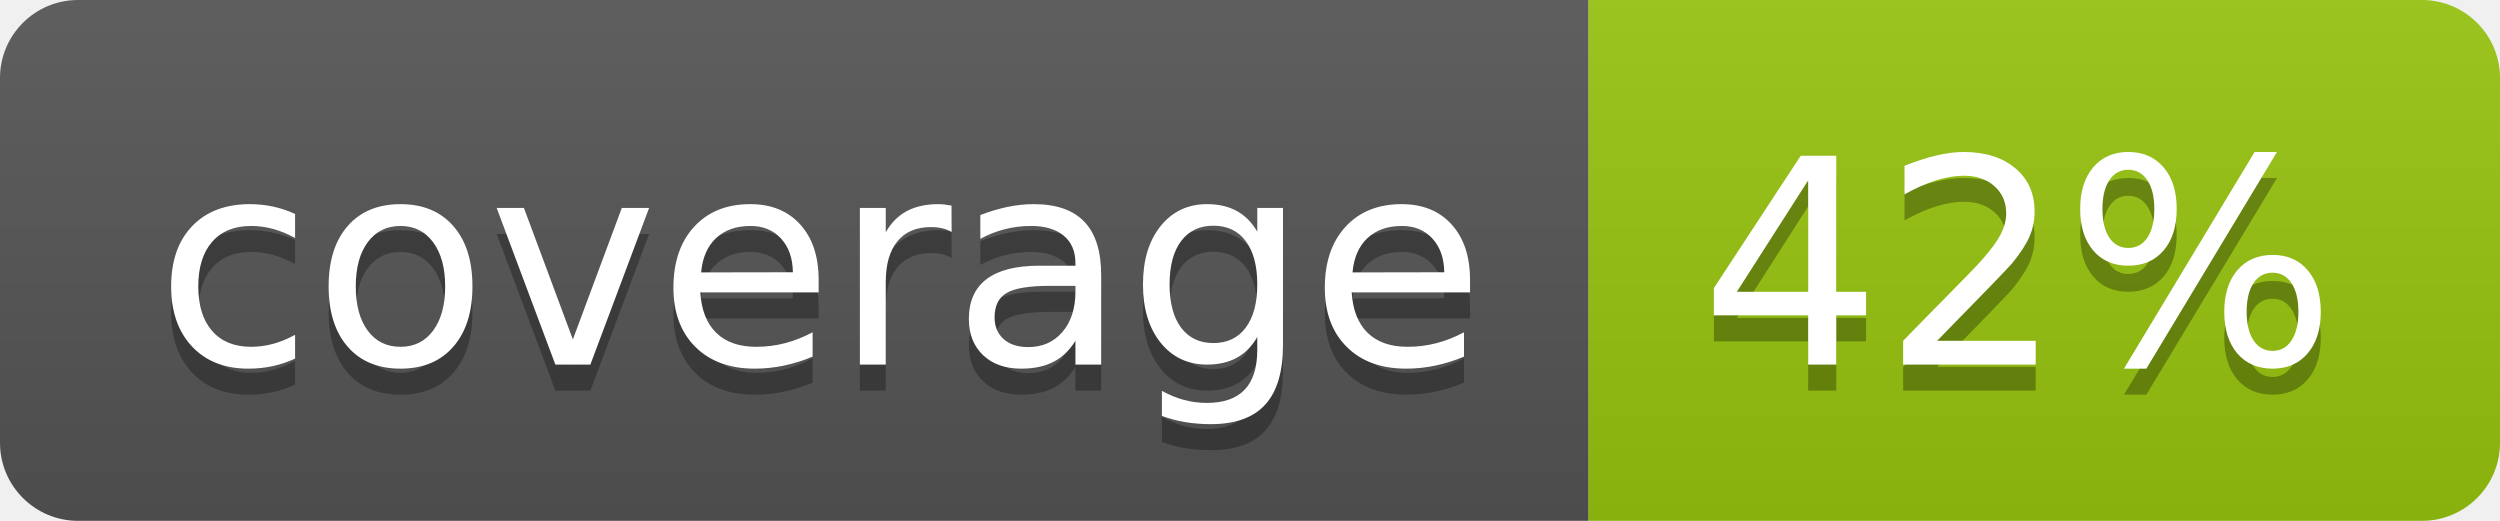
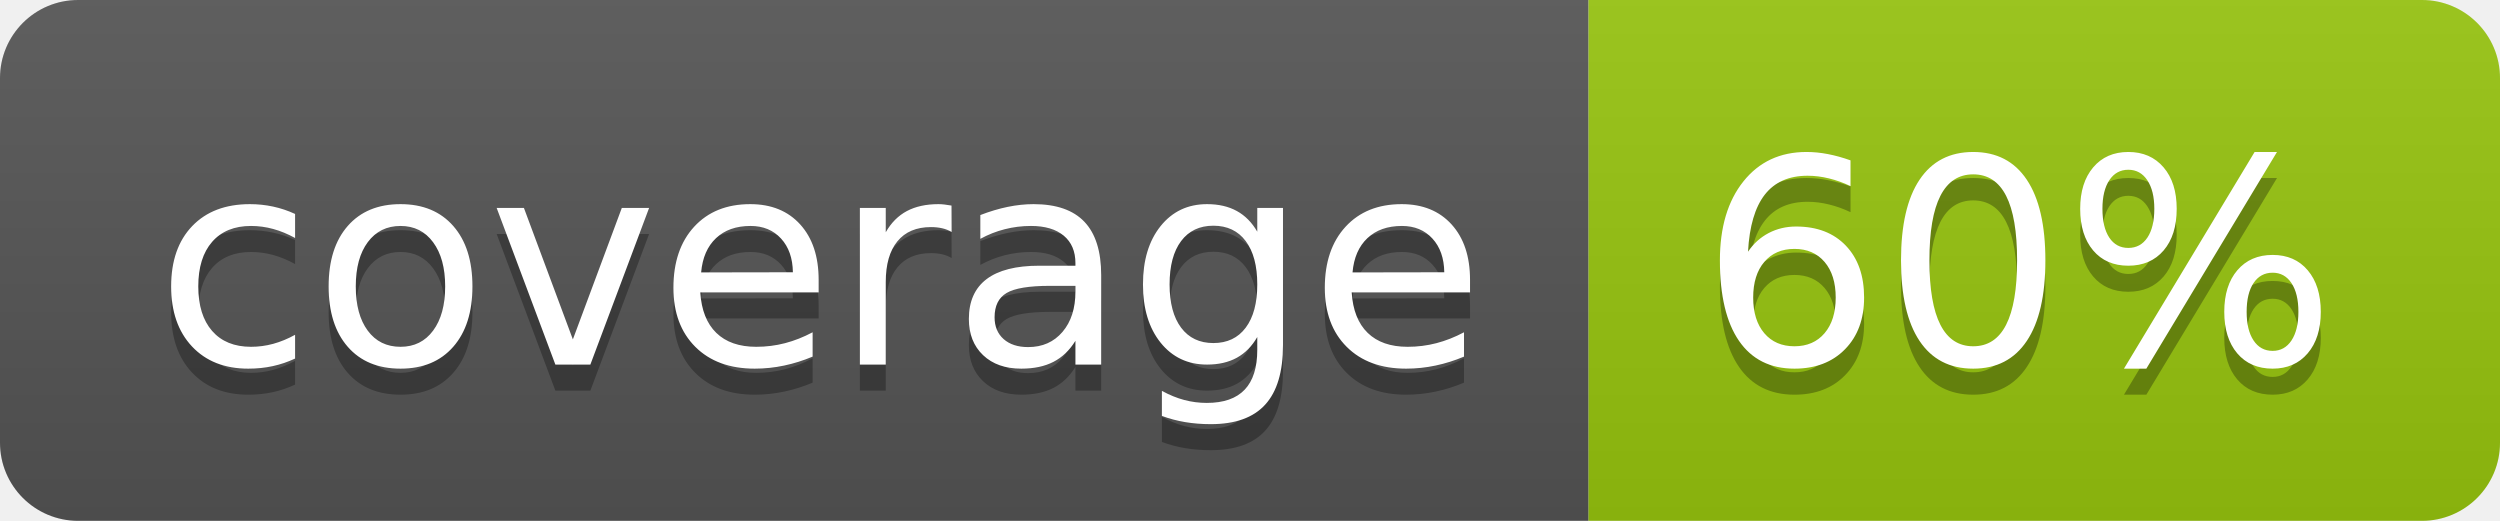
<svg xmlns="http://www.w3.org/2000/svg" width="96" height="20">
  <linearGradient id="b" x2="0" y2="100%">
    <stop offset="0" stop-color="#bbb" stop-opacity=".1" />
    <stop offset="1" stop-opacity=".1" />
  </linearGradient>
  <clipPath id="a">
    <rect width="96" height="20" rx="3" fill="#fff" />
  </clipPath>
  <g clip-path="url(#a)">
    <path fill="#555" d="M0 0h61v20H0z" />
    <path fill="#97C50F" d="M61 0h35v20H61z" />
    <path fill="url(#b)" d="M0 0h96v20H0z" />
  </g>
  <g fill="#fff" text-anchor="middle" font-family="DejaVu Sans,Verdana,Geneva,sans-serif" font-size="110">
    <text x="315" y="150" fill="#010101" fill-opacity=".3" transform="scale(.1)" textLength="510">coverage</text>
    <text x="315" y="140" transform="scale(.1)" textLength="510">coverage</text>
-     <text x="775" y="150" fill="#010101" fill-opacity=".3" transform="scale(.1)" textLength="250">42%</text>
-     <text x="775" y="140" transform="scale(.1)" textLength="250">42%</text>
+     <text x="775" y="150" fill="#010101" fill-opacity=".3" transform="scale(.1)" textLength="250">60%</text>
+     <text x="775" y="140" transform="scale(.1)" textLength="250">60%</text>
  </g>
</svg>
